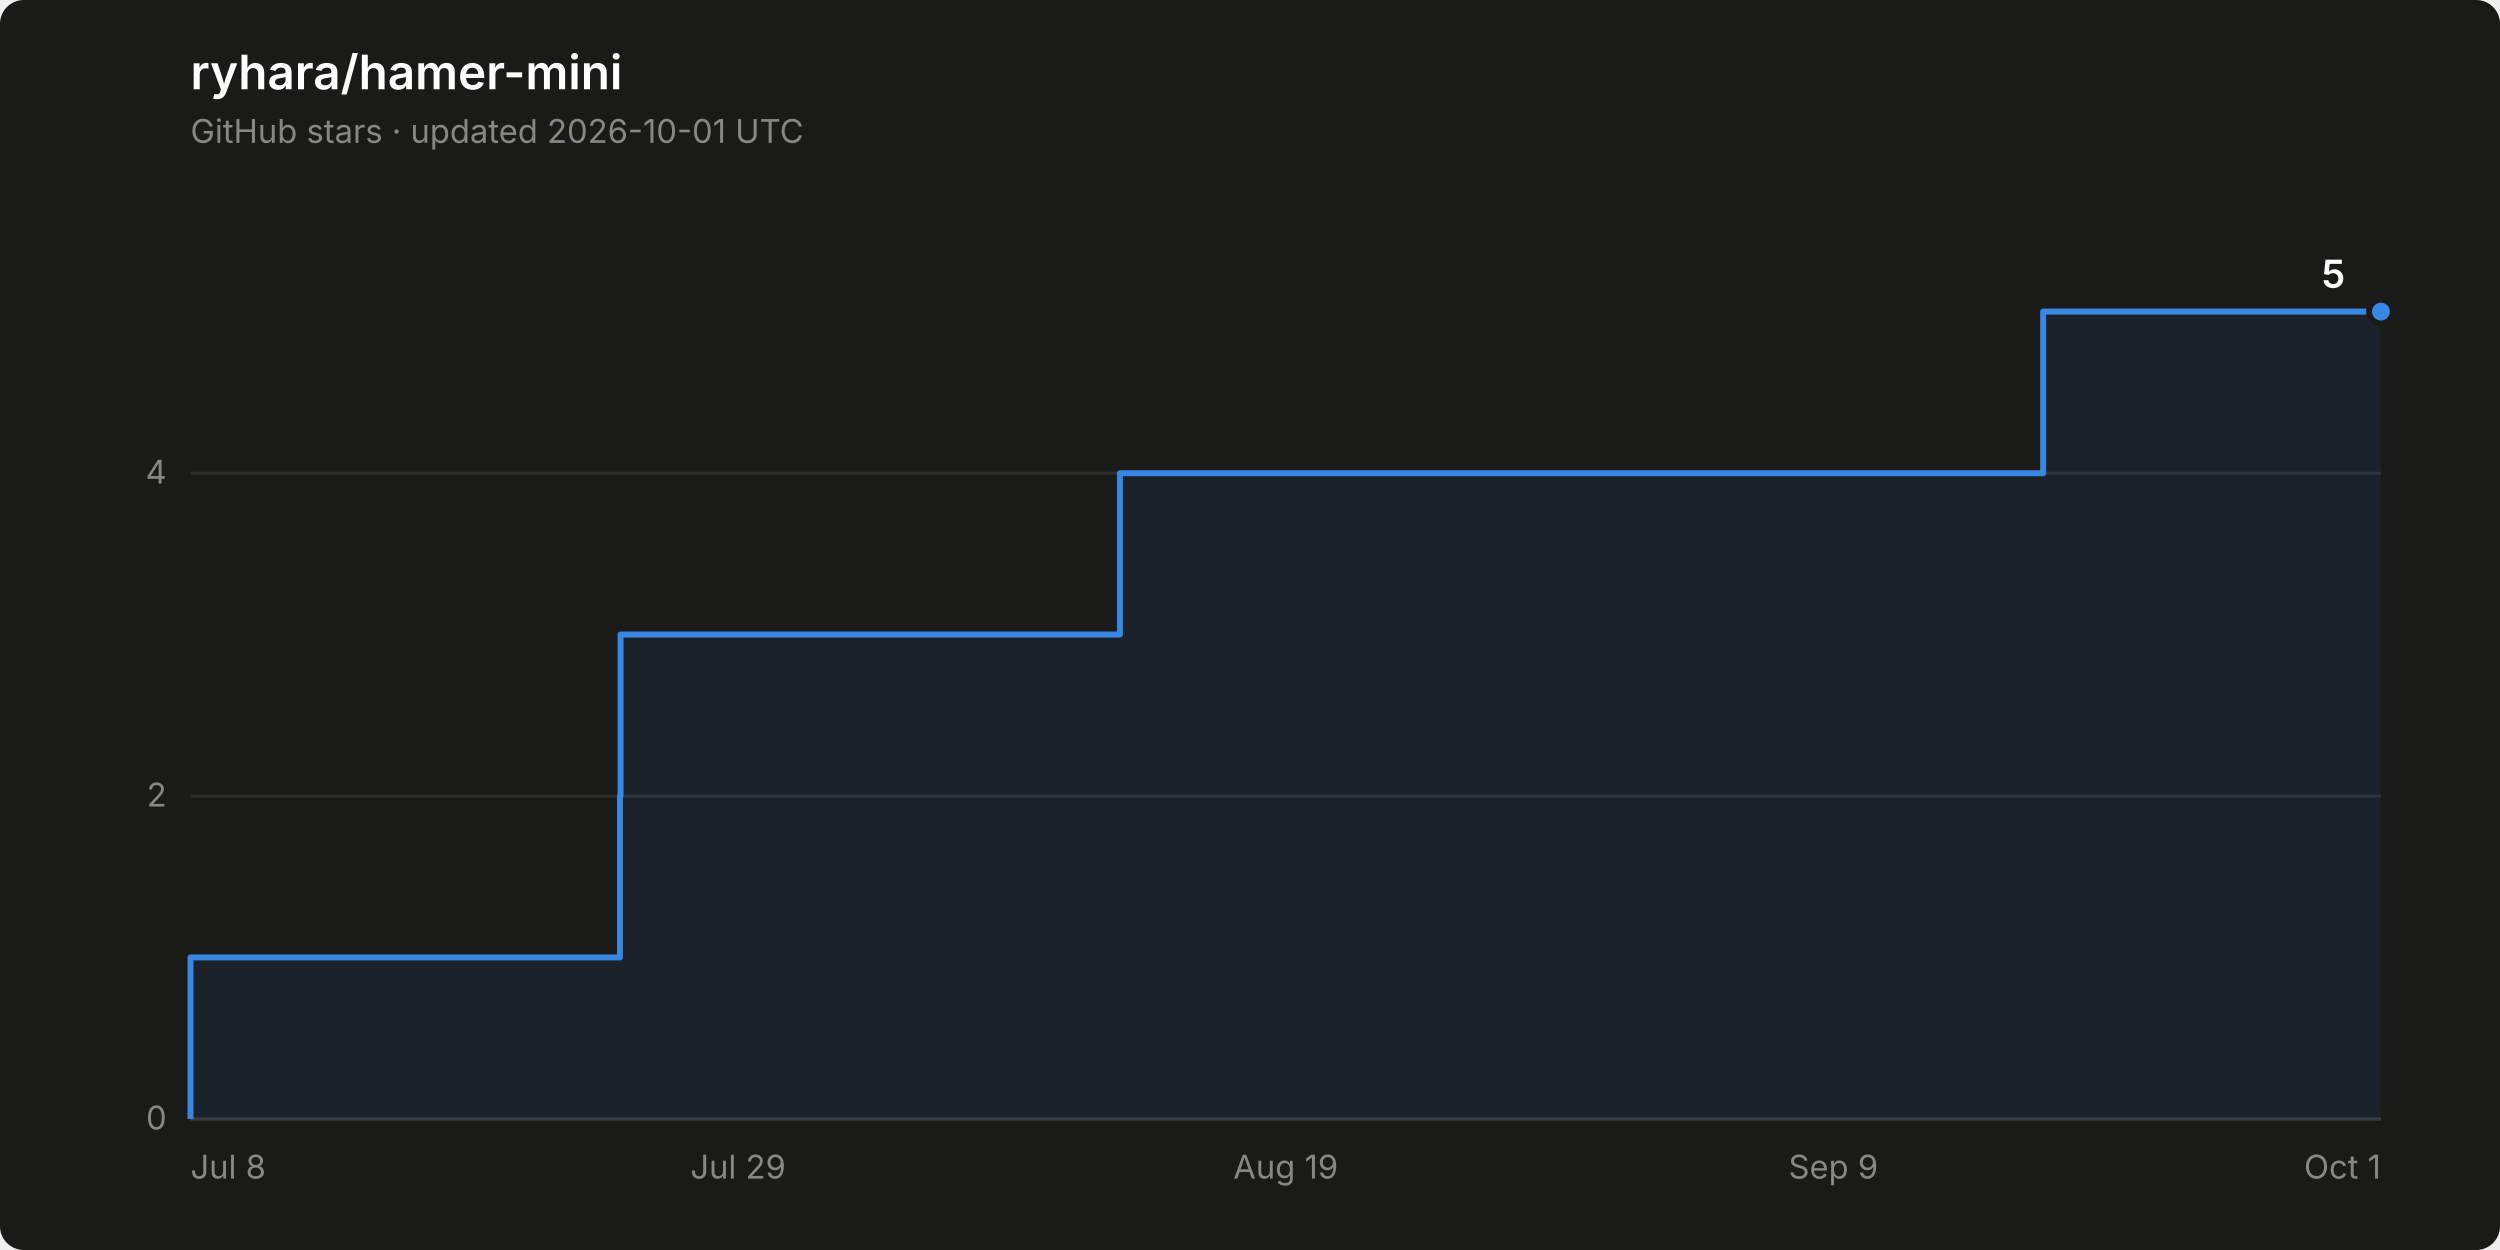
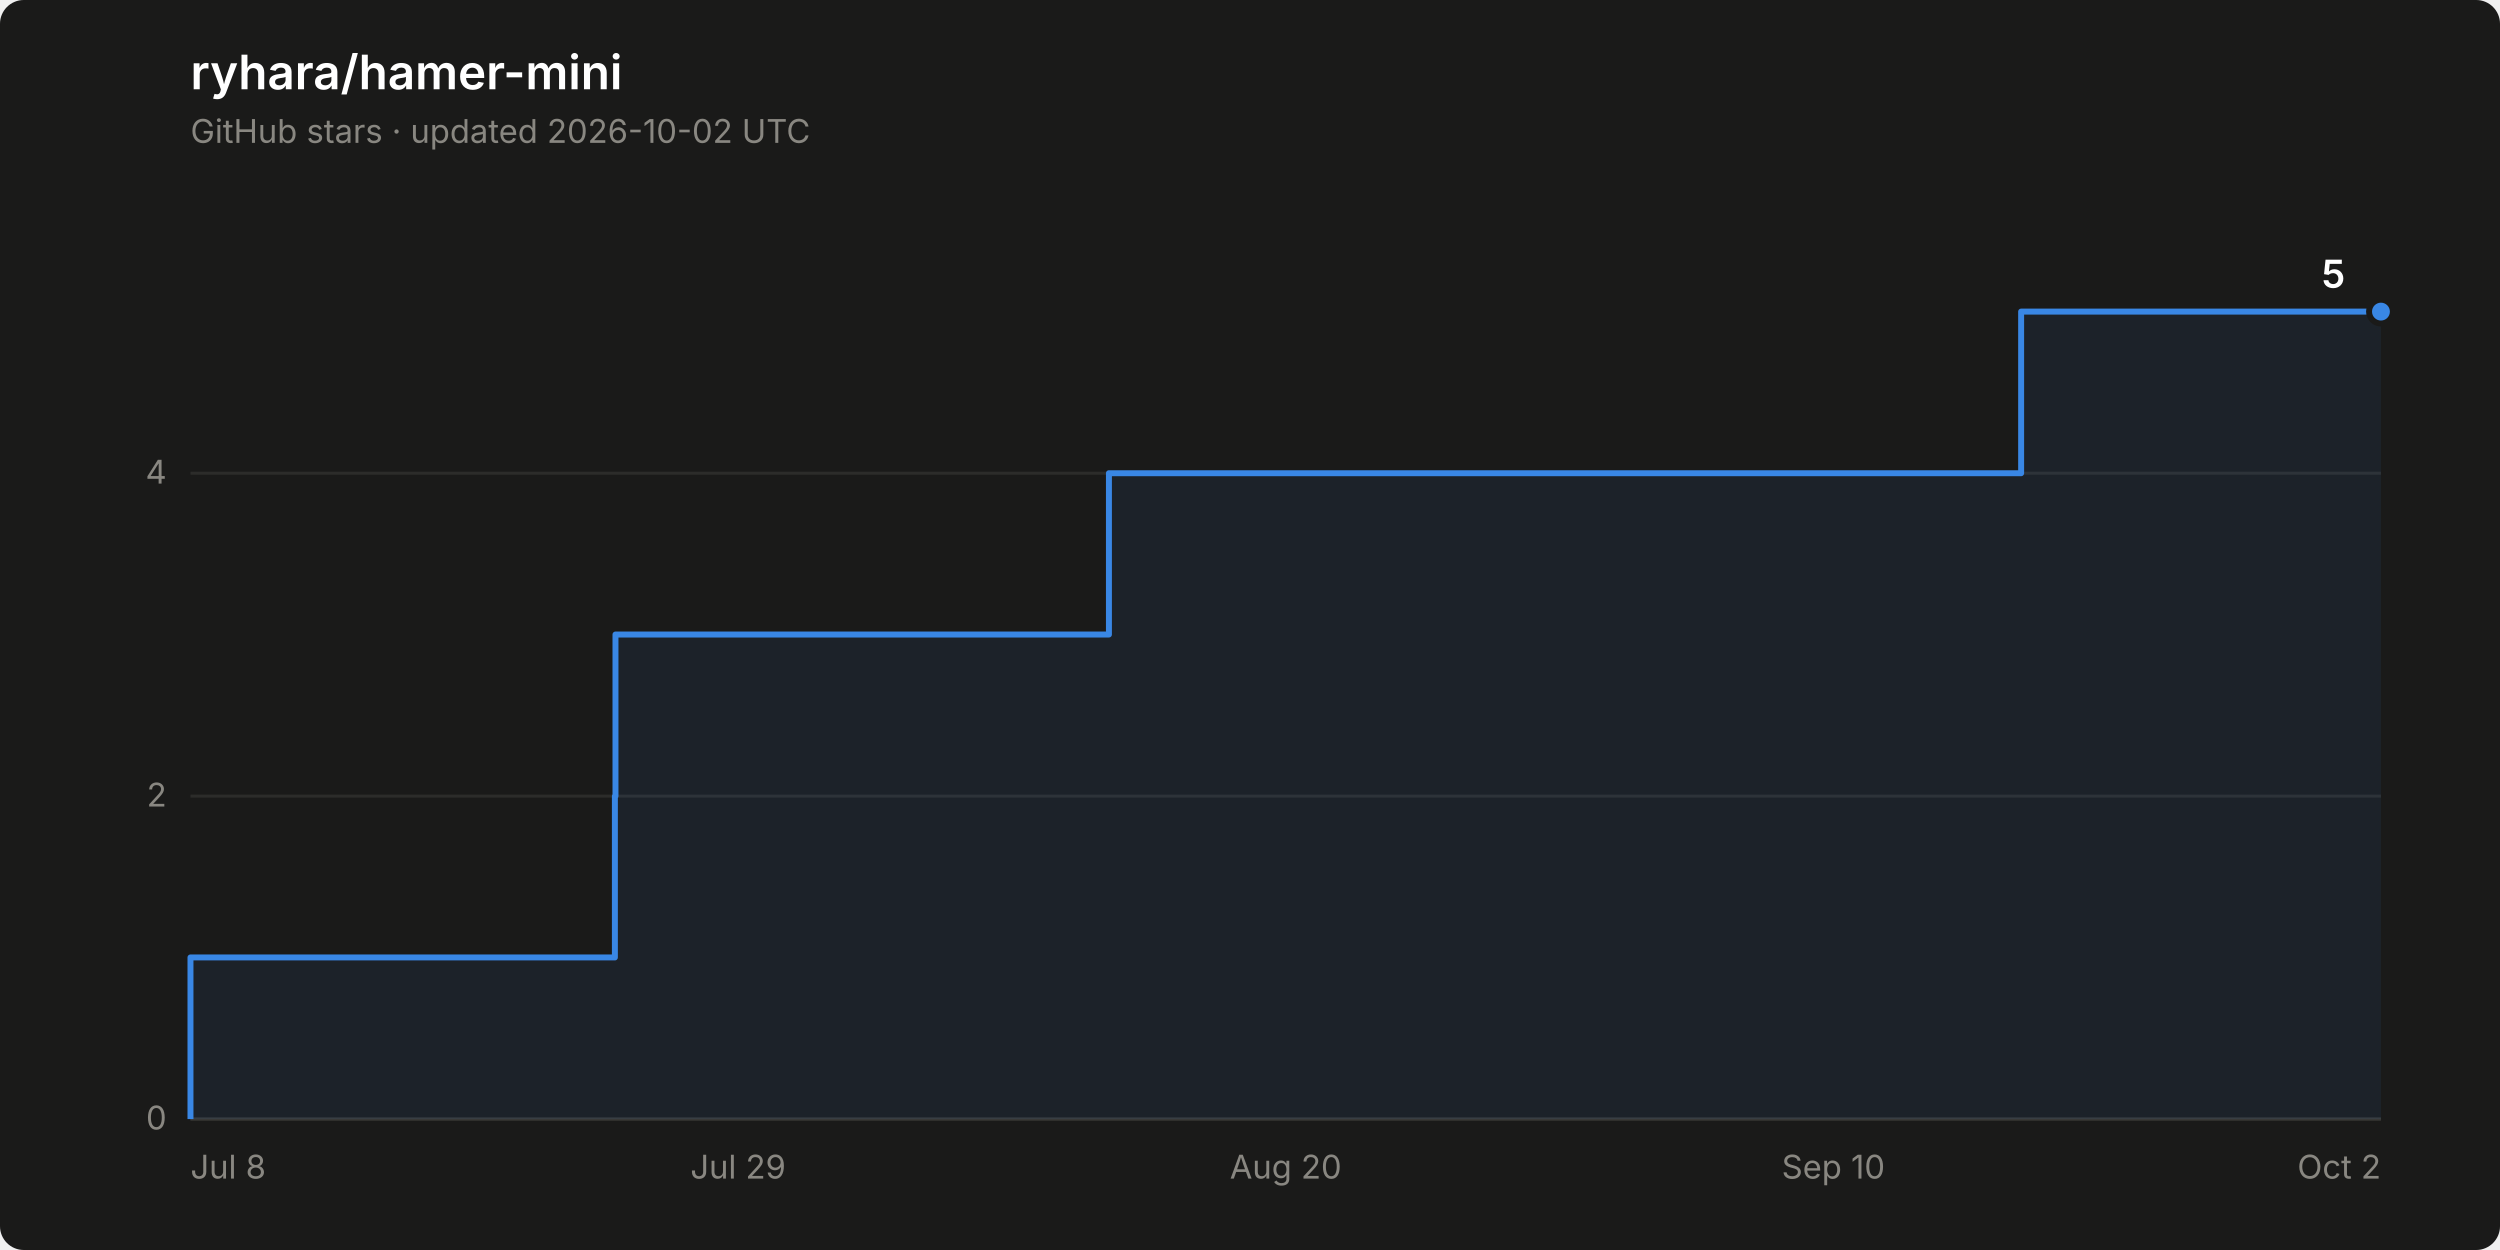
<svg xmlns="http://www.w3.org/2000/svg" width="840" height="420" viewBox="0 0 840 420" role="img" aria-label="Star history of ryhara/hamer-mini: 5 stars">
  <rect width="840" height="420" rx="8" fill="#1a1a19" />
  <text x="64" y="30" font-family="system-ui, -apple-system, &quot;Segoe UI&quot;, sans-serif" font-size="16" font-weight="600" fill="#ffffff">ryhara/hamer-mini</text>
-   <text x="64" y="48" font-family="system-ui, -apple-system, &quot;Segoe UI&quot;, sans-serif" font-size="11" fill="#898781">GitHub stars · updated 2026-10-01 UTC</text>
+   <text x="64" y="48" font-family="system-ui, -apple-system, &quot;Segoe UI&quot;, sans-serif" font-size="11" fill="#898781">GitHub stars · updated 2026-10-02 UTC</text>
  <line x1="64" y1="376.0" x2="800" y2="376.0" stroke="#2c2c2a" stroke-width="1" />
  <text x="56" y="379.5" font-family="system-ui, -apple-system, &quot;Segoe UI&quot;, sans-serif" font-size="11" fill="#898781" text-anchor="end" style="font-variant-numeric: tabular-nums">0</text>
  <line x1="64" y1="267.5" x2="800" y2="267.5" stroke="#2c2c2a" stroke-width="1" />
  <text x="56" y="271.0" font-family="system-ui, -apple-system, &quot;Segoe UI&quot;, sans-serif" font-size="11" fill="#898781" text-anchor="end" style="font-variant-numeric: tabular-nums">2</text>
  <line x1="64" y1="159.0" x2="800" y2="159.0" stroke="#2c2c2a" stroke-width="1" />
  <text x="56" y="162.5" font-family="system-ui, -apple-system, &quot;Segoe UI&quot;, sans-serif" font-size="11" fill="#898781" text-anchor="end" style="font-variant-numeric: tabular-nums">4</text>
  <line x1="64" y1="376.0" x2="800" y2="376.0" stroke="#383835" stroke-width="1" />
  <text x="64.0" y="396" font-family="system-ui, -apple-system, &quot;Segoe UI&quot;, sans-serif" font-size="11" fill="#898781" text-anchor="start">Jul 8</text>
  <text x="248.0" y="396" font-family="system-ui, -apple-system, &quot;Segoe UI&quot;, sans-serif" font-size="11" fill="#898781" text-anchor="middle">Jul 29</text>
-   <text x="432.0" y="396" font-family="system-ui, -apple-system, &quot;Segoe UI&quot;, sans-serif" font-size="11" fill="#898781" text-anchor="middle">Aug 19</text>
-   <text x="616.0" y="396" font-family="system-ui, -apple-system, &quot;Segoe UI&quot;, sans-serif" font-size="11" fill="#898781" text-anchor="middle">Sep 9</text>
-   <text x="800.0" y="396" font-family="system-ui, -apple-system, &quot;Segoe UI&quot;, sans-serif" font-size="11" fill="#898781" text-anchor="end">Oct 1</text>
-   <path d="M 64.0 376.0 L 64.0 321.7 L 208.3 321.7 L 208.3 267.5 L 208.5 267.5 L 208.5 213.2 L 376.3 213.2 L 376.3 159.0 L 686.5 159.0 L 686.5 104.7 L 800.0 104.7 L 800.0 376.0 Z" fill="#3987e5" fill-opacity="0.08" stroke="none" />
-   <path d="M 64.0 376.0 L 64.0 321.7 L 208.3 321.7 L 208.3 267.5 L 208.5 267.5 L 208.5 213.2 L 376.3 213.2 L 376.3 159.0 L 686.5 159.0 L 686.5 104.7 L 800.0 104.7" fill="none" stroke="#3987e5" stroke-width="2" stroke-linejoin="round" />
+   <text x="432.0" y="396" font-family="system-ui, -apple-system, &quot;Segoe UI&quot;, sans-serif" font-size="11" fill="#898781" text-anchor="middle">Aug 20</text>
+   <text x="616.0" y="396" font-family="system-ui, -apple-system, &quot;Segoe UI&quot;, sans-serif" font-size="11" fill="#898781" text-anchor="middle">Sep 10</text>
+   <text x="800.0" y="396" font-family="system-ui, -apple-system, &quot;Segoe UI&quot;, sans-serif" font-size="11" fill="#898781" text-anchor="end">Oct 2</text>
+   <path d="M 64.0 376.0 L 64.0 321.7 L 206.6 321.7 L 206.6 267.5 L 206.8 267.5 L 206.8 213.2 L 372.6 213.2 L 372.6 159.0 L 679.1 159.0 L 679.1 104.7 L 800.0 104.7 L 800.0 376.0 Z" fill="#3987e5" fill-opacity="0.08" stroke="none" />
+   <path d="M 64.0 376.0 L 64.0 321.7 L 206.6 321.7 L 206.6 267.5 L 206.8 267.5 L 206.8 213.2 L 372.6 213.2 L 372.6 159.0 L 679.1 159.0 L 679.1 104.7 L 800.0 104.7" fill="none" stroke="#3987e5" stroke-width="2" stroke-linejoin="round" />
  <circle cx="800.0" cy="104.7" r="4" fill="#3987e5" stroke="#1a1a19" stroke-width="2" />
  <text x="788.0" y="96.7" font-family="system-ui, -apple-system, &quot;Segoe UI&quot;, sans-serif" font-size="13" font-weight="600" fill="#ffffff" text-anchor="end" style="font-variant-numeric: tabular-nums">5</text>
</svg>
